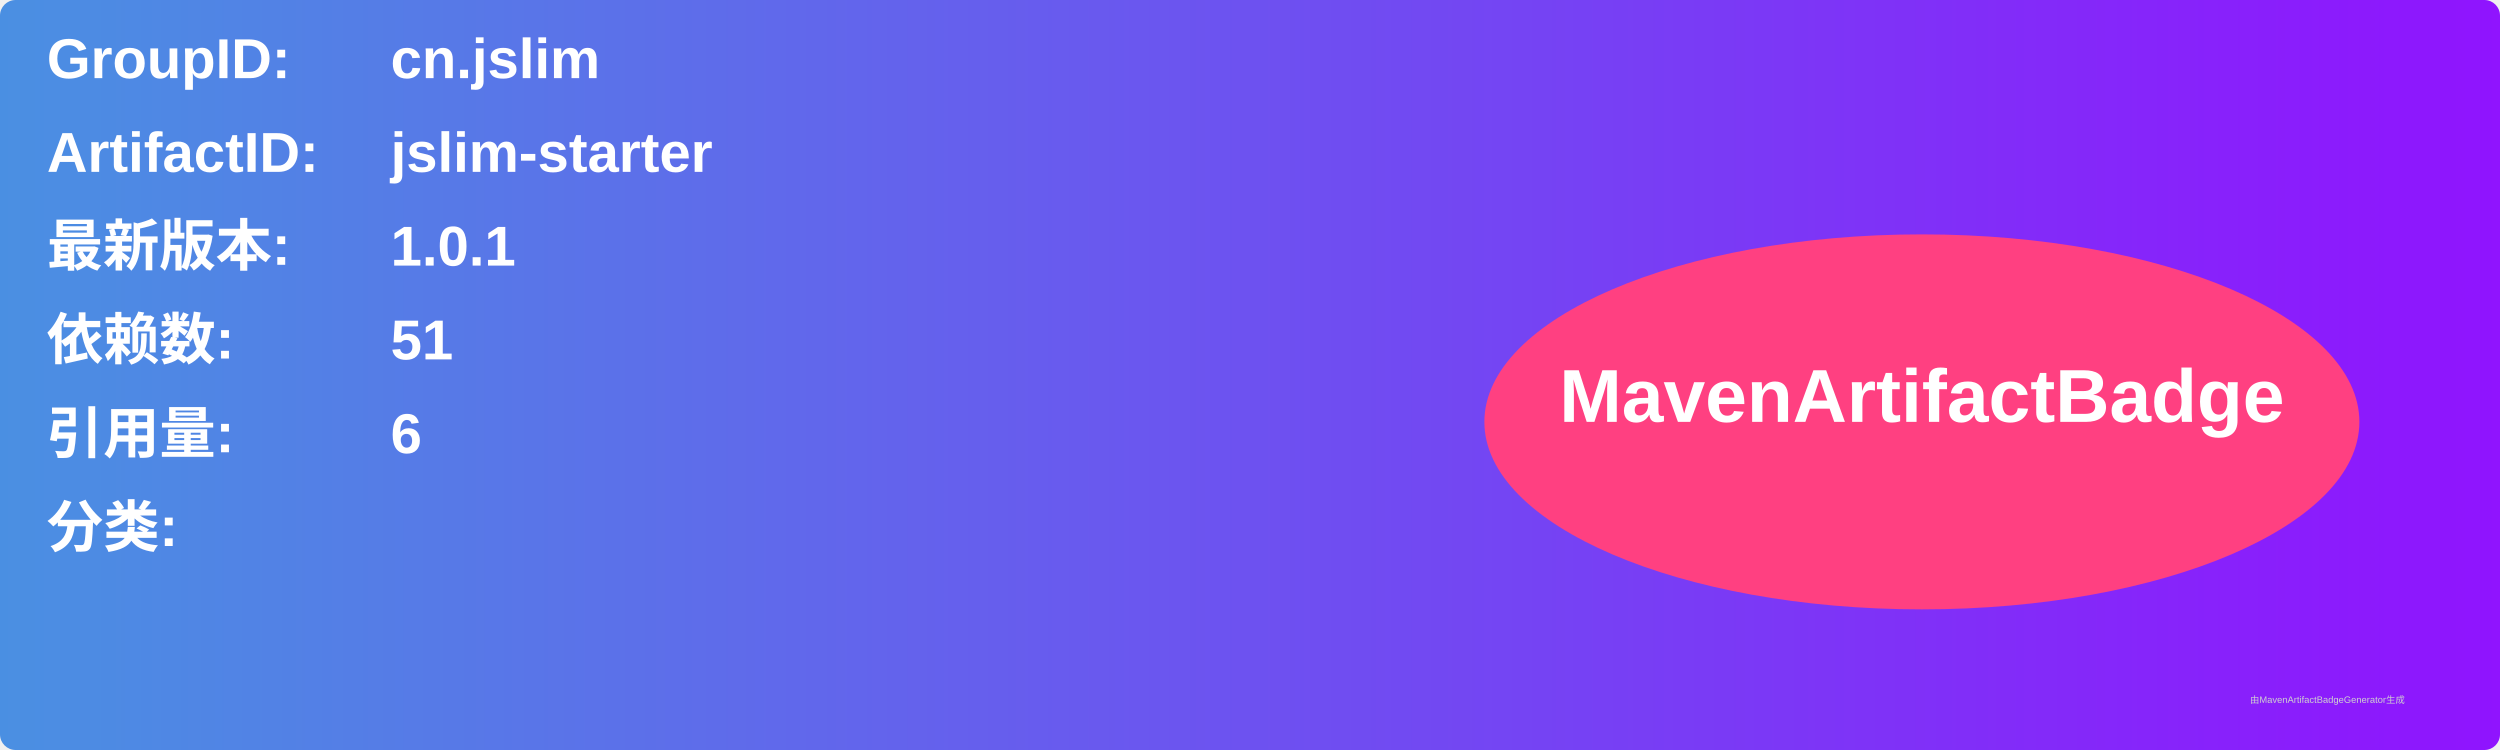
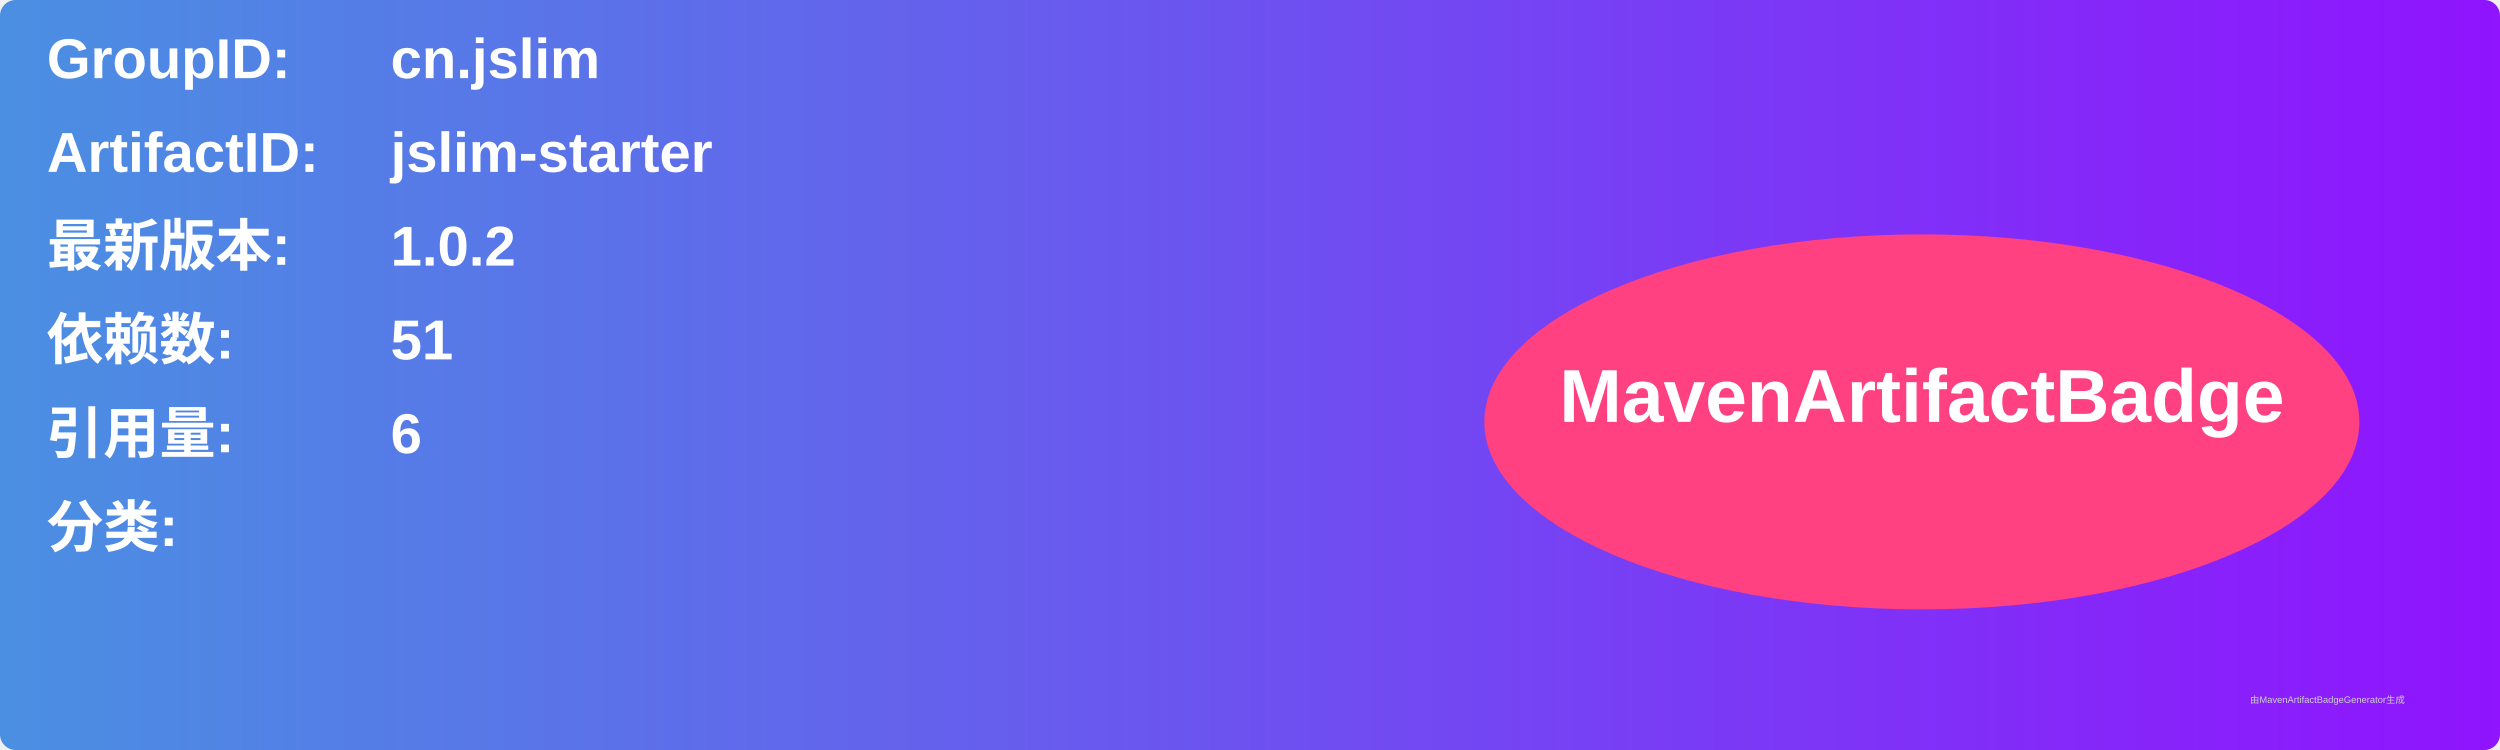
<svg xmlns="http://www.w3.org/2000/svg" width="800" height="240" viewBox="0 0 800 240">
  <linearGradient id="grad" x1="0%" y1="0%" x2="100%" y2="0%">
    <stop offset="0%" stop-color="#4a90e2" />
    <stop offset="100%" stop-color="#9013fe" />
  </linearGradient>
  <rect width="100%" height="100%" rx="5" ry="5" fill="url(#grad)" />
  <g transform="translate(15, 15)">
    <text x="0" y="10" font-family="Arial" font-size="18" fill="white" font-weight="bold" width="260">GroupID:</text>
    <text x="110" y="10" font-family="Arial" font-size="18" fill="white" font-weight="bold" width="460">cn.jslim</text>
    <text x="0" y="40" font-family="Arial" font-size="18" fill="white" font-weight="bold" width="260">ArtifactID:</text>
    <text x="110" y="40" font-family="Arial" font-size="18" fill="white" font-weight="bold" width="460">jslim-starter</text>
    <text x="0" y="70" font-family="Arial" font-size="18" fill="white" font-weight="bold">最新版本:</text>
    <text x="110" y="70" font-family="Arial" font-size="18" fill="white" font-weight="bold">
-       <tspan font-weight="bold">1.0.1</tspan>
+       <tspan font-weight="bold">1.0.2</tspan>
    </text>
    <text x="0" y="100" font-family="Arial" font-size="18" fill="white" font-weight="bold">依赖数: </text>
    <text x="110" y="100" font-family="Arial" font-size="18" fill="white">
      <tspan font-weight="bold">51</tspan>
    </text>
    <text x="0" y="130" font-family="Arial" font-size="18" fill="white" font-weight="bold">引用量: </text>
    <text x="110" y="130" font-family="Arial" font-size="18" fill="white">
      <tspan font-weight="bold">6</tspan>
    </text>
    <text x="0" y="160" font-family="Arial" font-size="18" fill="white" font-weight="bold">分类:</text>
    <text x="10" y="190" font-family="Arial" font-size="10" fill="white">
      <tspan font-weight="bold" />
    </text>
    <ellipse cx="600" cy="120" rx="140" ry="60" fill="#ff4081" />
    <text x="600" y="120" text-anchor="middle" font-family="Arial" font-size="24" fill="white" font-weight="bold">MavenArtifactBadge</text>
  </g>
  <text x="720" y="225" font-family="Arial" font-size="3" fill="#d0d0d0">由MavenArtifactBadgeGenerator生成</text>
</svg>
